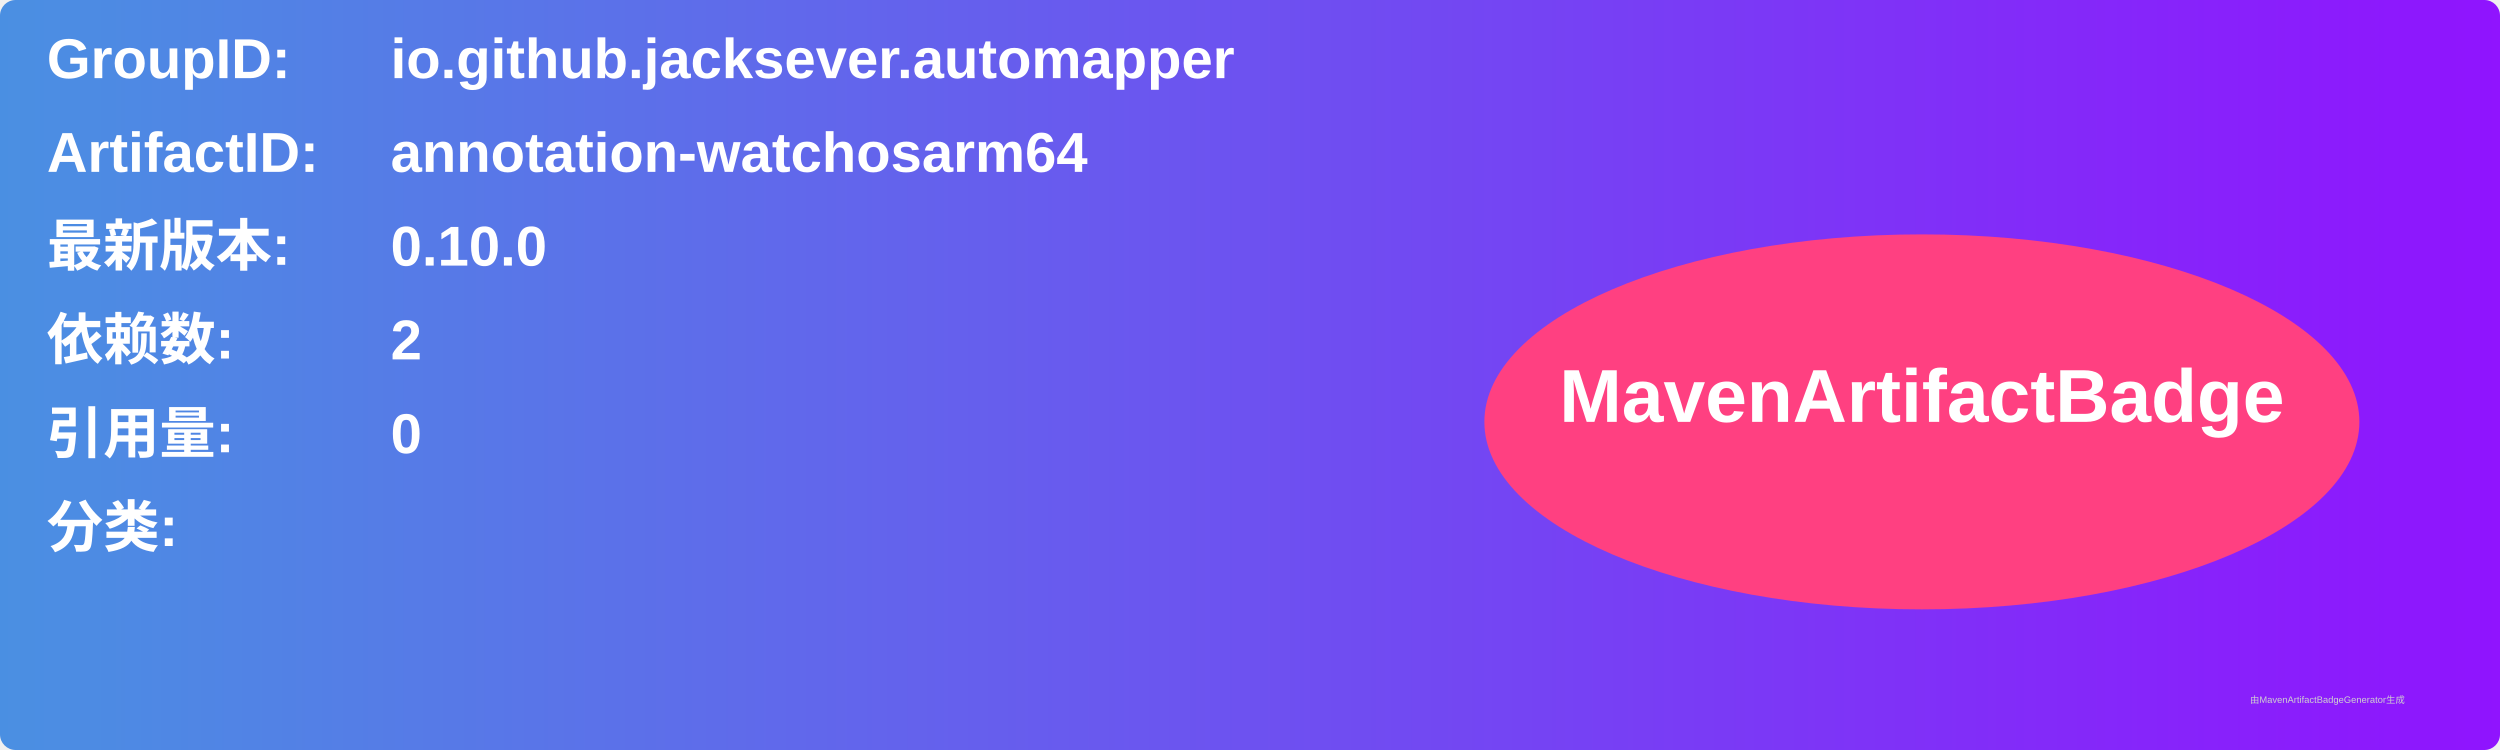
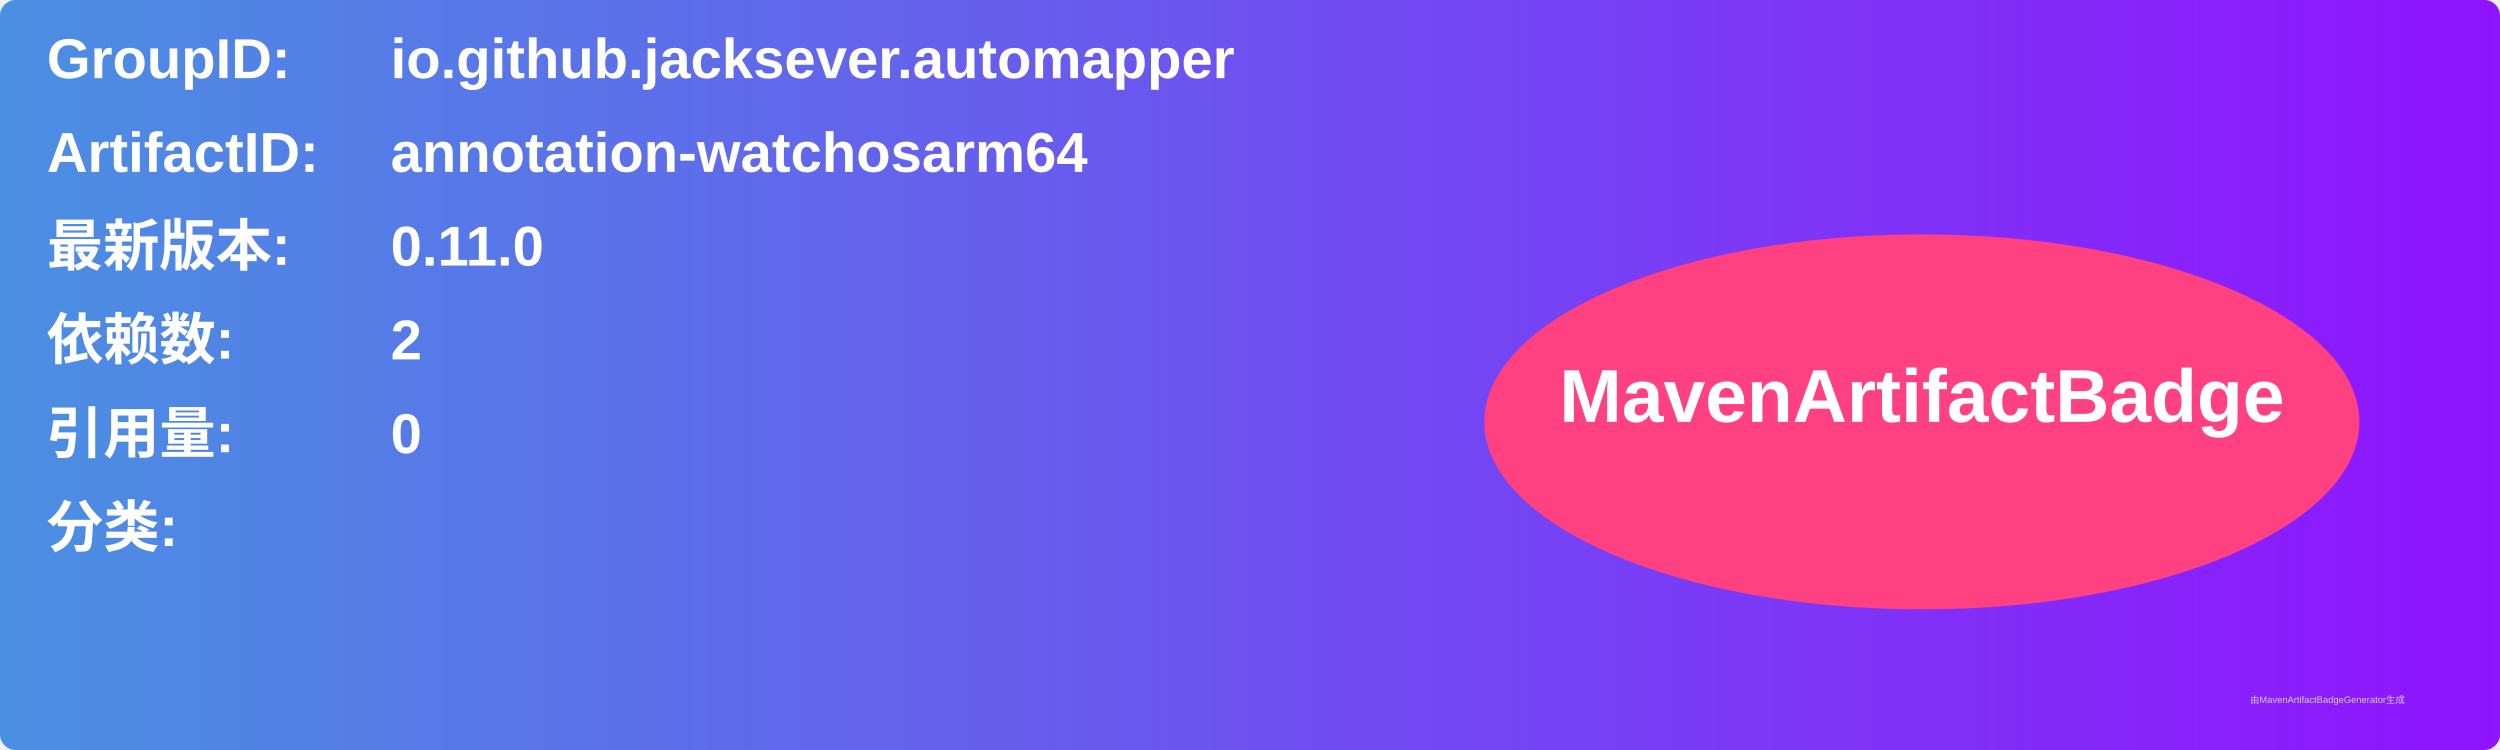
<svg xmlns="http://www.w3.org/2000/svg" width="800" height="240" viewBox="0 0 800 240">
  <linearGradient id="grad" x1="0%" y1="0%" x2="100%" y2="0%">
    <stop offset="0%" stop-color="#4a90e2" />
    <stop offset="100%" stop-color="#9013fe" />
  </linearGradient>
  <rect width="100%" height="100%" rx="5" ry="5" fill="url(#grad)" />
  <g transform="translate(15, 15)">
    <text x="0" y="10" font-family="Arial" font-size="18" fill="white" font-weight="bold" width="260">GroupID:</text>
    <text x="110" y="10" font-family="Arial" font-size="18" fill="white" font-weight="bold" width="460">io.github.jacksever.automapper</text>
    <text x="0" y="40" font-family="Arial" font-size="18" fill="white" font-weight="bold" width="260">ArtifactID:</text>
    <text x="110" y="40" font-family="Arial" font-size="18" fill="white" font-weight="bold" width="460">annotation-watchosarm64</text>
    <text x="0" y="70" font-family="Arial" font-size="18" fill="white" font-weight="bold">最新版本:</text>
    <text x="110" y="70" font-family="Arial" font-size="18" fill="white" font-weight="bold">
-       <tspan font-weight="bold">0.10.0</tspan>
+       <tspan font-weight="bold">0.11.0</tspan>
    </text>
    <text x="0" y="100" font-family="Arial" font-size="18" fill="white" font-weight="bold">依赖数: </text>
    <text x="110" y="100" font-family="Arial" font-size="18" fill="white">
      <tspan font-weight="bold">2</tspan>
    </text>
    <text x="0" y="130" font-family="Arial" font-size="18" fill="white" font-weight="bold">引用量: </text>
    <text x="110" y="130" font-family="Arial" font-size="18" fill="white">
      <tspan font-weight="bold">0</tspan>
    </text>
    <text x="0" y="160" font-family="Arial" font-size="18" fill="white" font-weight="bold">分类:</text>
    <text x="10" y="190" font-family="Arial" font-size="10" fill="white">
      <tspan font-weight="bold" />
    </text>
    <ellipse cx="600" cy="120" rx="140" ry="60" fill="#ff4081" />
    <text x="600" y="120" text-anchor="middle" font-family="Arial" font-size="24" fill="white" font-weight="bold">MavenArtifactBadge</text>
  </g>
  <text x="720" y="225" font-family="Arial" font-size="3" fill="#d0d0d0">由MavenArtifactBadgeGenerator生成</text>
</svg>
